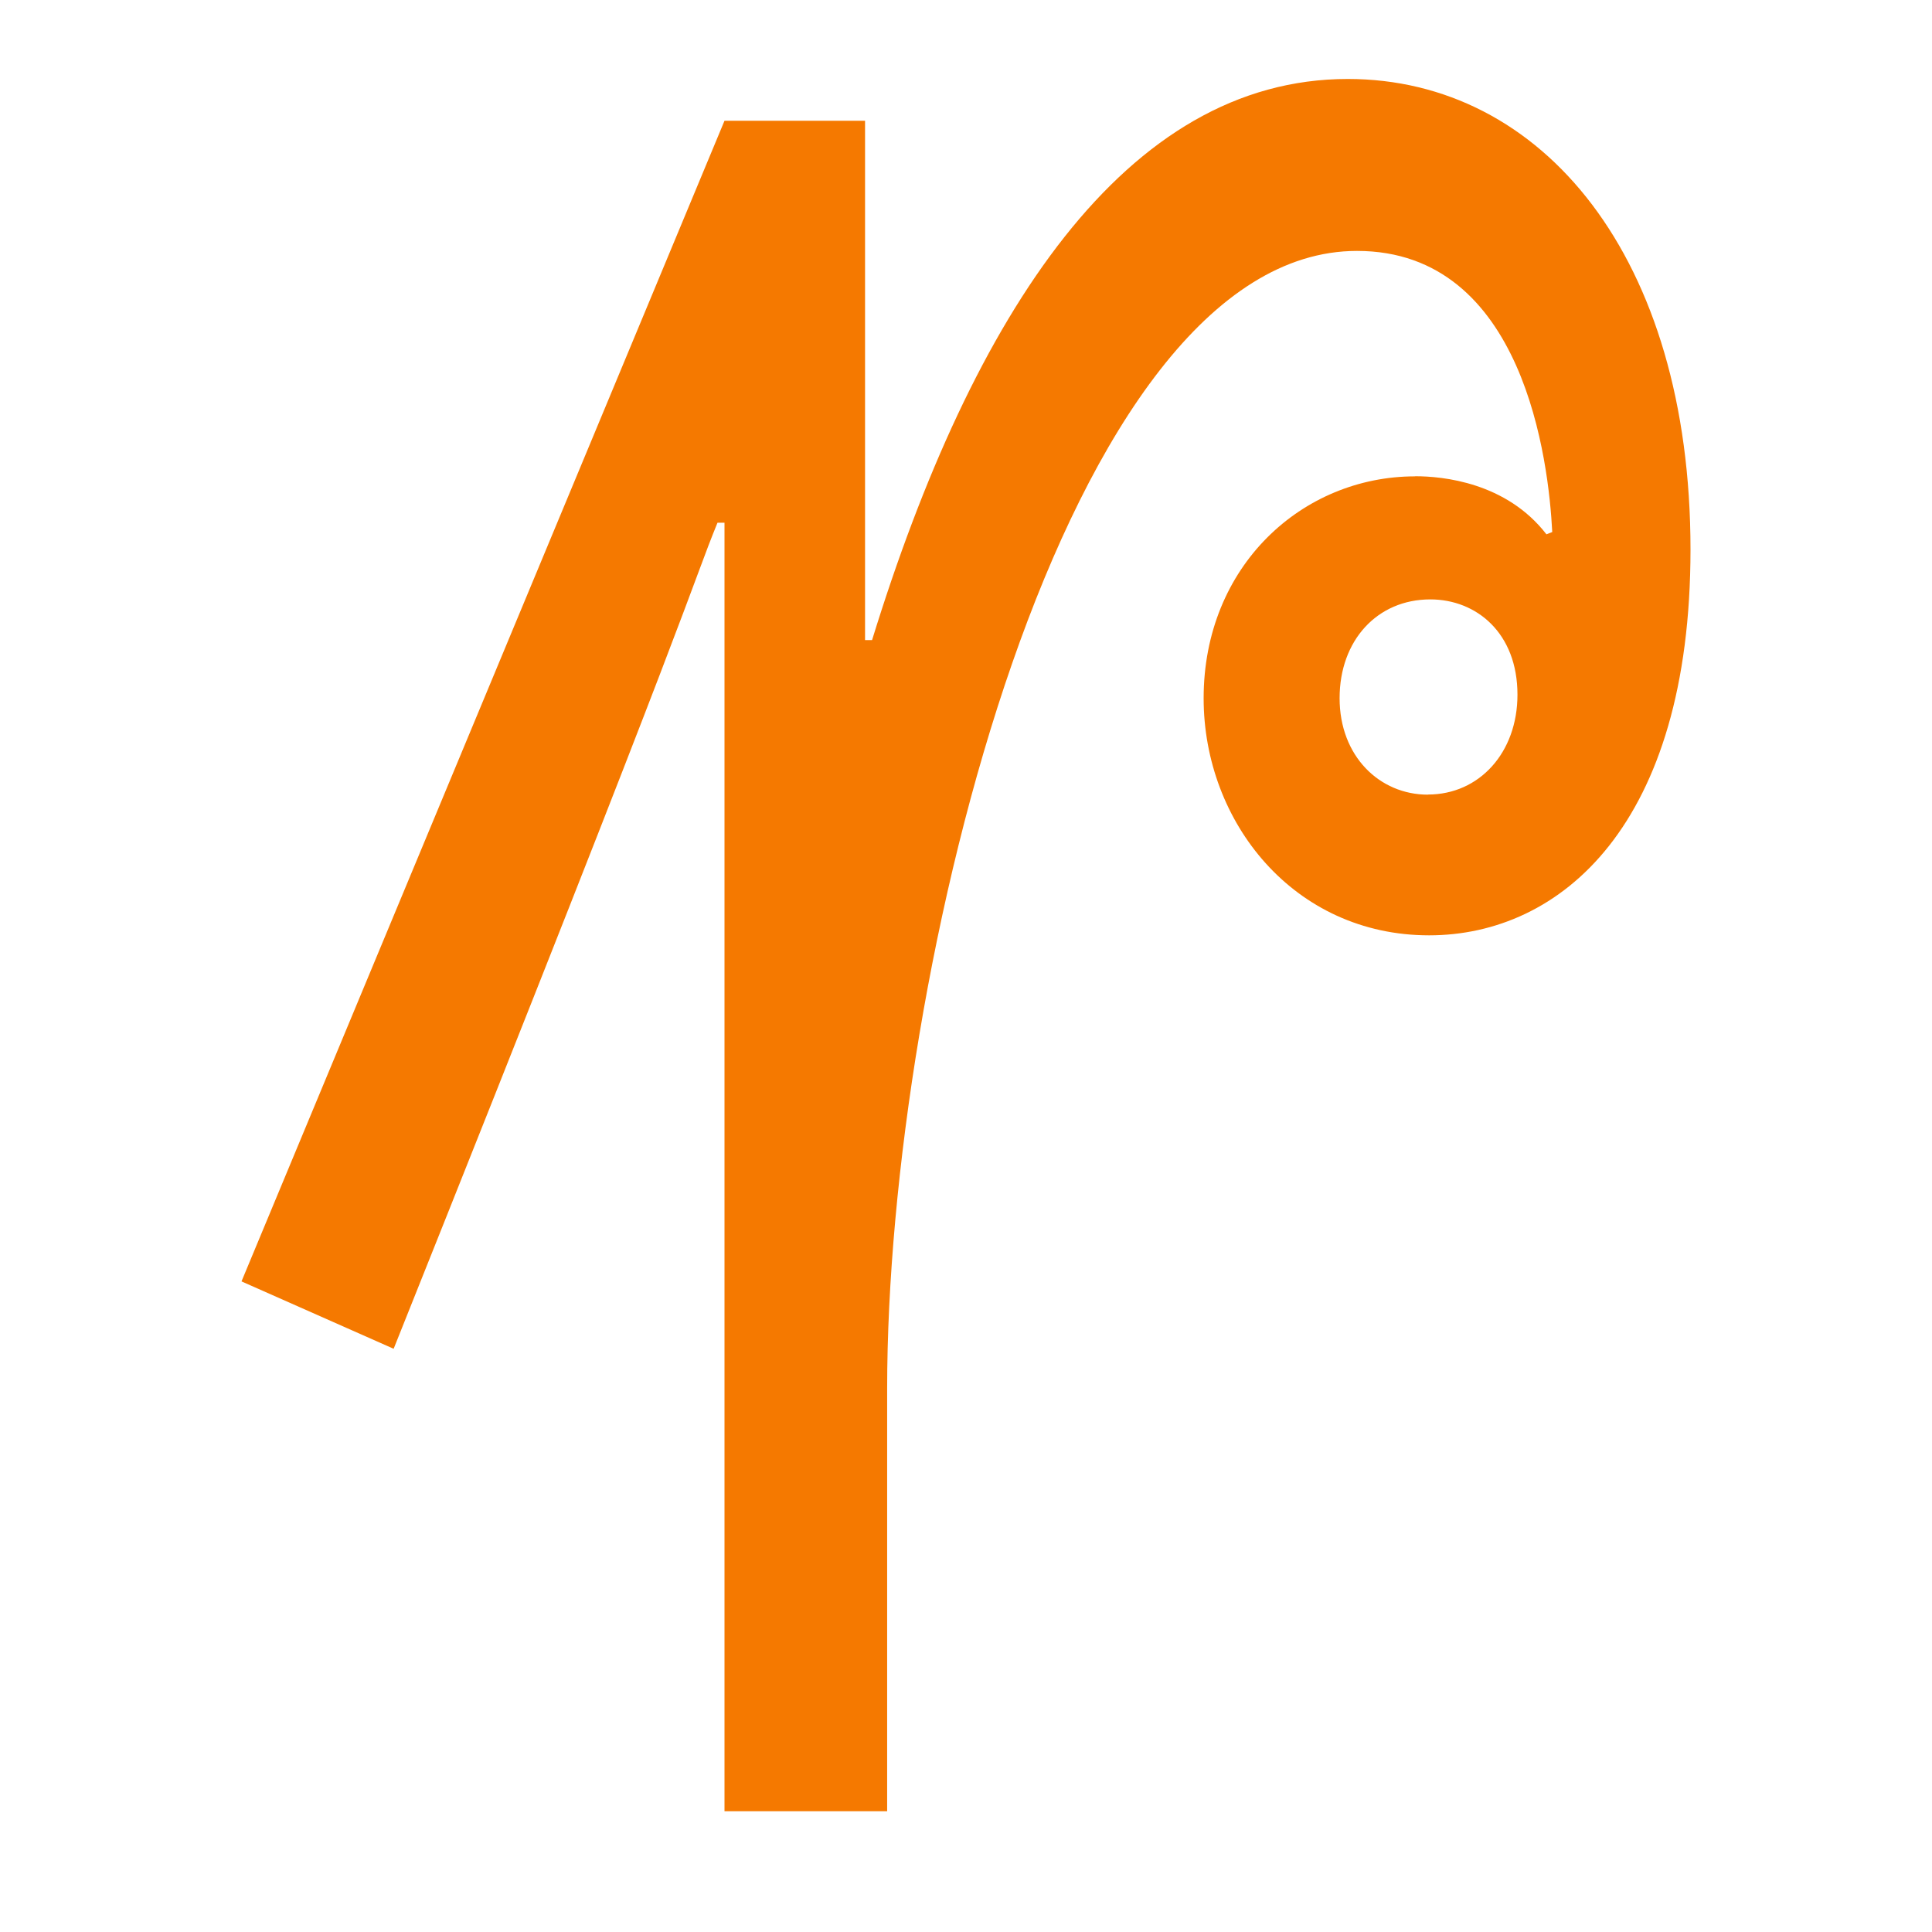
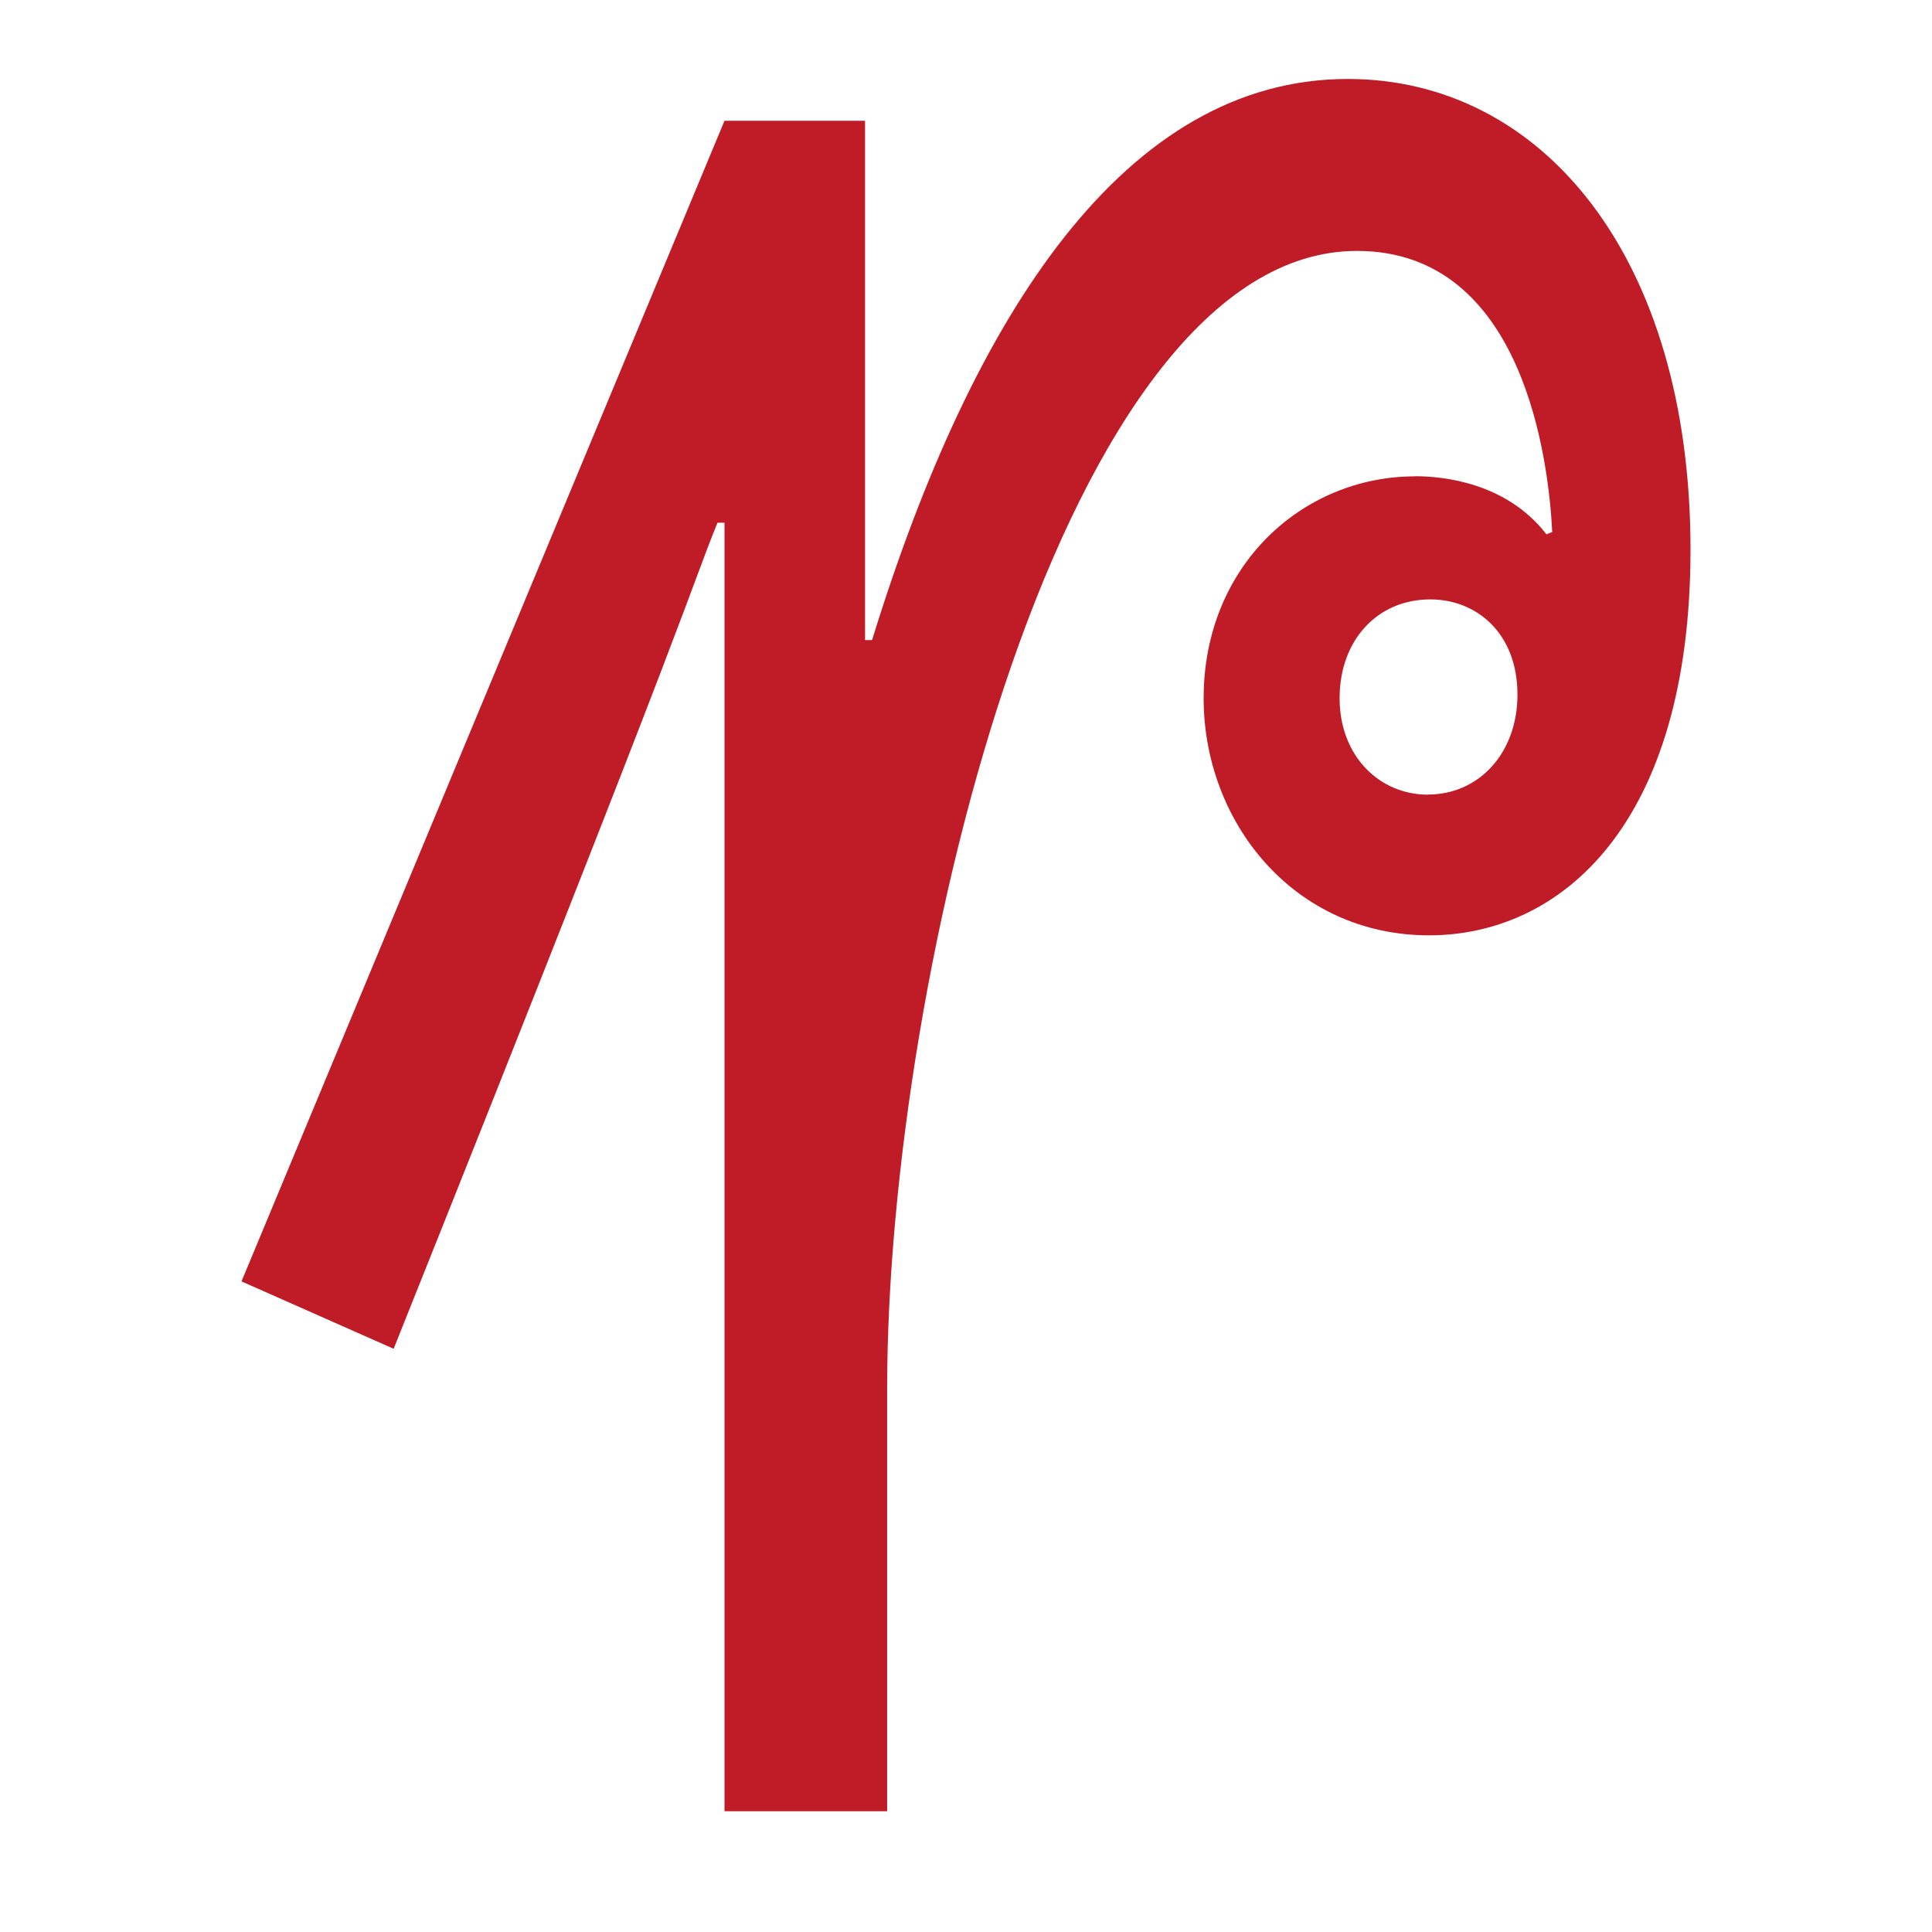
<svg xmlns="http://www.w3.org/2000/svg" width="16" height="16" viewBox="0 0 16 16" version="1.1" id="svg5" xml:space="preserve">
  <defs id="defs2" />
  <g id="layer1">
-     <path d="m 11.72,3.944 c 0.227,0 0.754,0.05 1.087,0.481 l 0.048,-0.019 C 12.826,3.831 12.625,2.078 11.238,2.078 c -2.426,0 -3.891,5.964 -3.891,9.42 v 3.502 H 6 V 4.329 H 5.942 C 5.721,4.868 5.781,4.868 3.26,11.17 L 2,10.612 6,1 H 7.164 V 5.301 H 7.222 C 8.059,2.589 9.325,0.654 11.162,0.654 12.773,0.654 14,2.13 14,4.551 c 0,2.283 -1.077,3.195 -2.165,3.195 -1.119,0 -1.867,-0.937 -1.867,-1.963 0,-1.098 0.819,-1.838 1.751,-1.838 z m 0.106,2.636 c 0.424,0 0.741,-0.346 0.741,-0.827 0,-0.511 -0.34,-0.789 -0.722,-0.789 -0.44,0 -0.751,0.34 -0.751,0.818 0,0.481 0.331,0.799 0.731,0.799 z" id="path9353" style="fill:#f57900;stroke-width:1" />
+     <path d="m 11.72,3.944 c 0.227,0 0.754,0.05 1.087,0.481 l 0.048,-0.019 C 12.826,3.831 12.625,2.078 11.238,2.078 c -2.426,0 -3.891,5.964 -3.891,9.42 v 3.502 H 6 V 4.329 H 5.942 C 5.721,4.868 5.781,4.868 3.26,11.17 L 2,10.612 6,1 H 7.164 V 5.301 H 7.222 C 8.059,2.589 9.325,0.654 11.162,0.654 12.773,0.654 14,2.13 14,4.551 c 0,2.283 -1.077,3.195 -2.165,3.195 -1.119,0 -1.867,-0.937 -1.867,-1.963 0,-1.098 0.819,-1.838 1.751,-1.838 z m 0.106,2.636 c 0.424,0 0.741,-0.346 0.741,-0.827 0,-0.511 -0.34,-0.789 -0.722,-0.789 -0.44,0 -0.751,0.34 -0.751,0.818 0,0.481 0.331,0.799 0.731,0.799 z" id="path9353" style="fill:#c01c28;stroke-width:1" />
  </g>
</svg>
